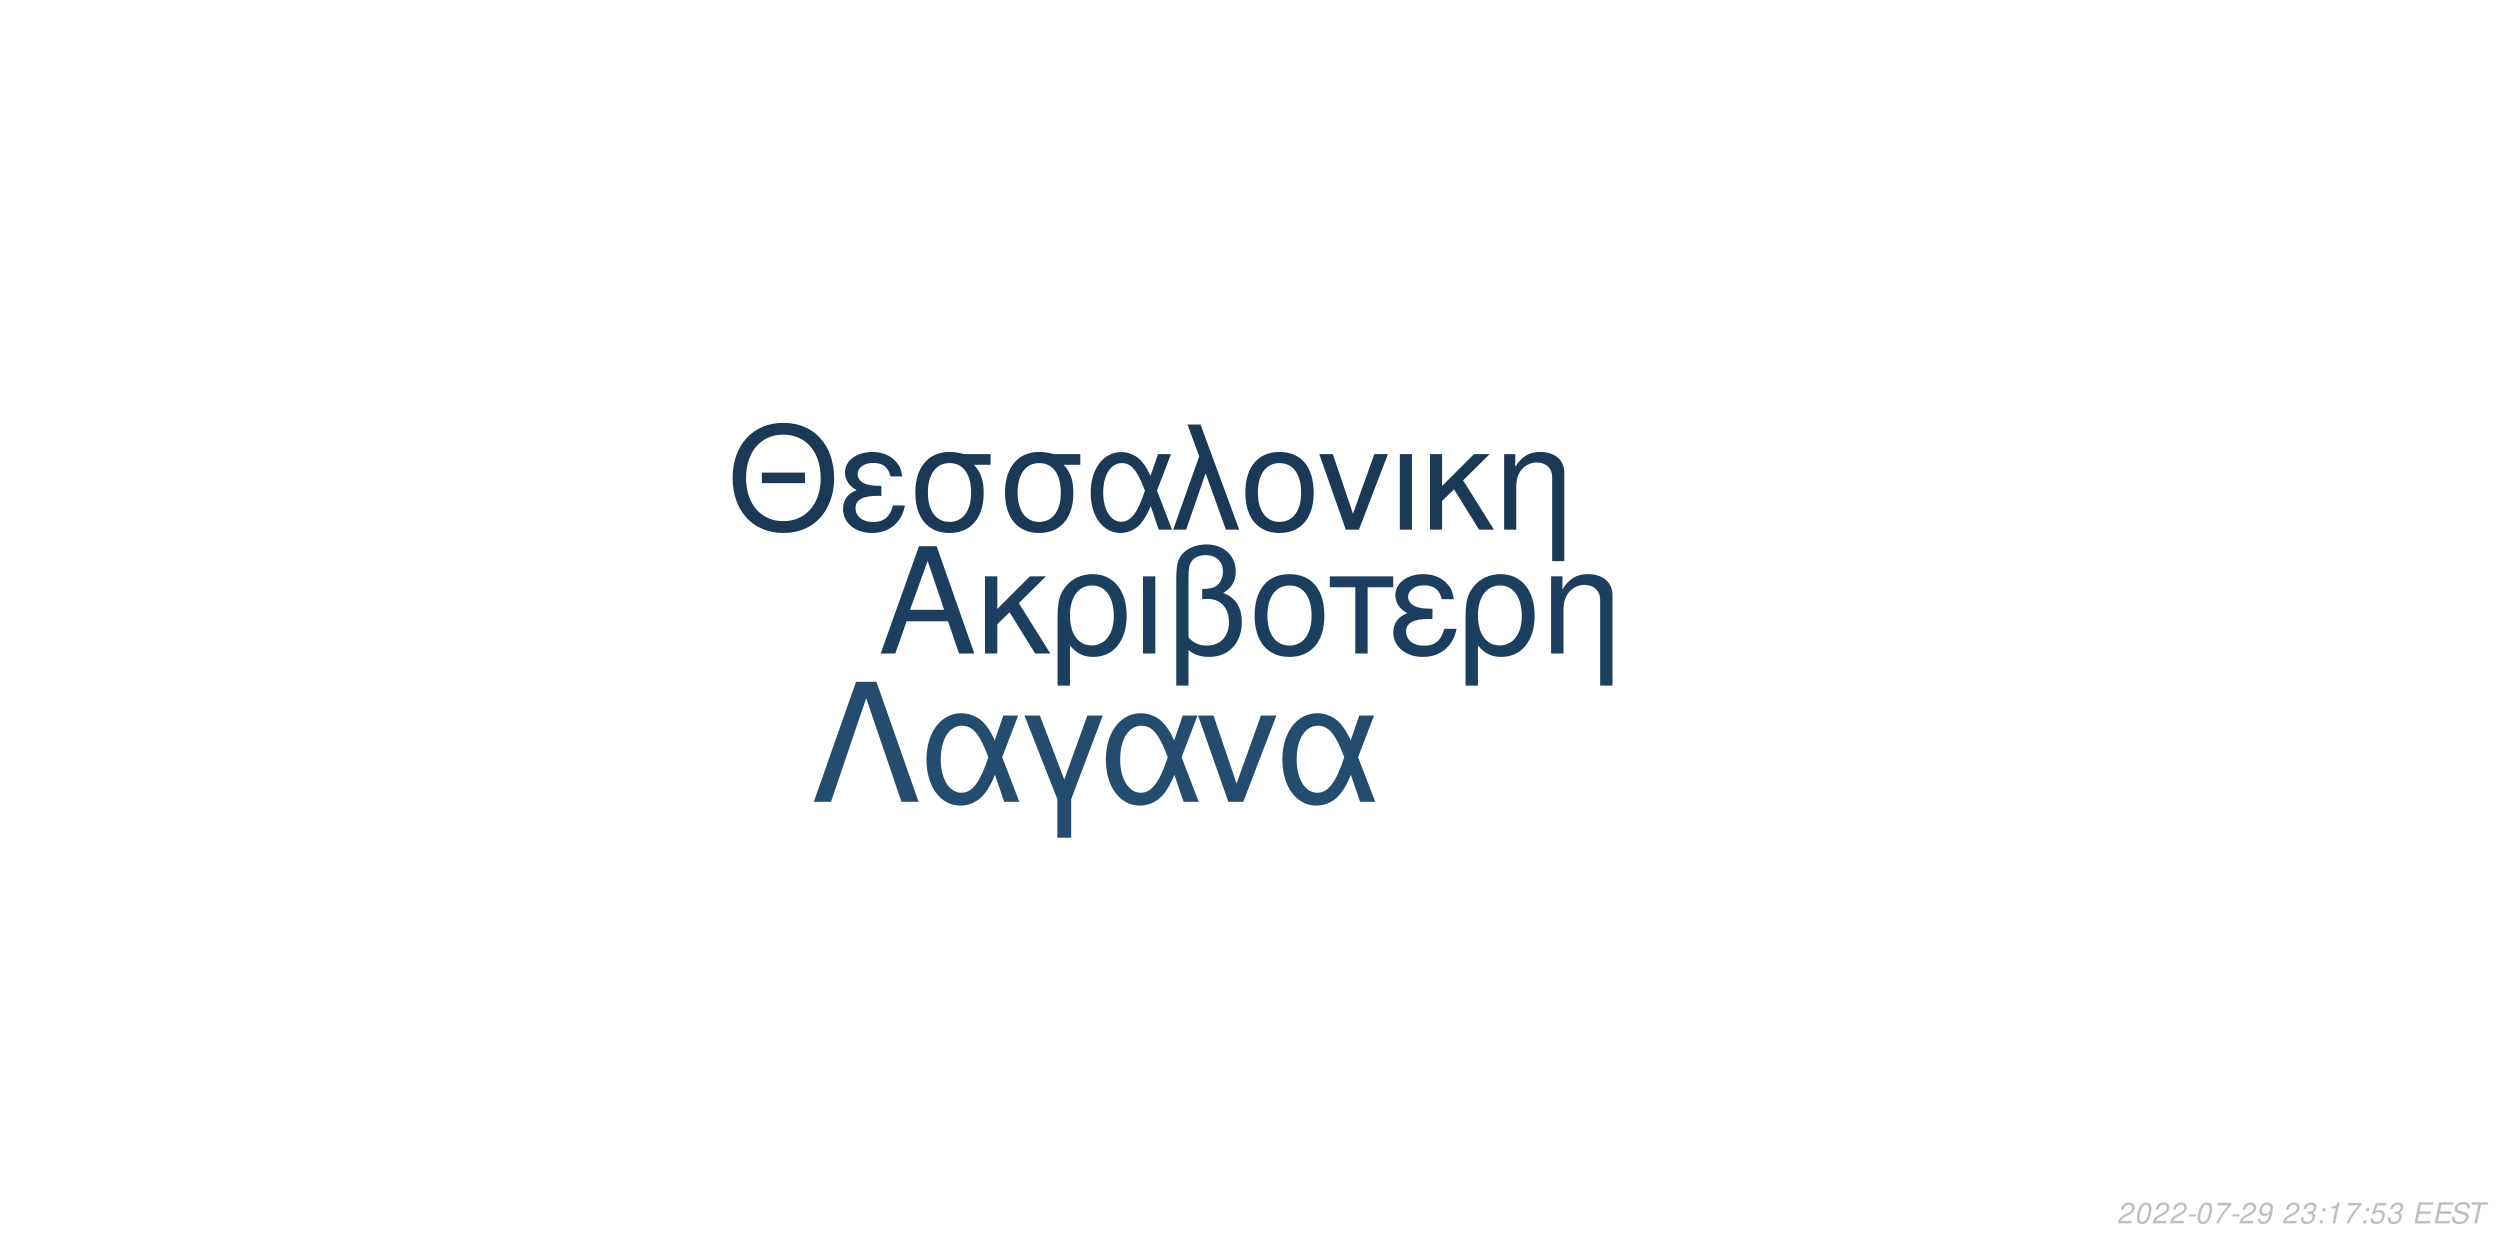
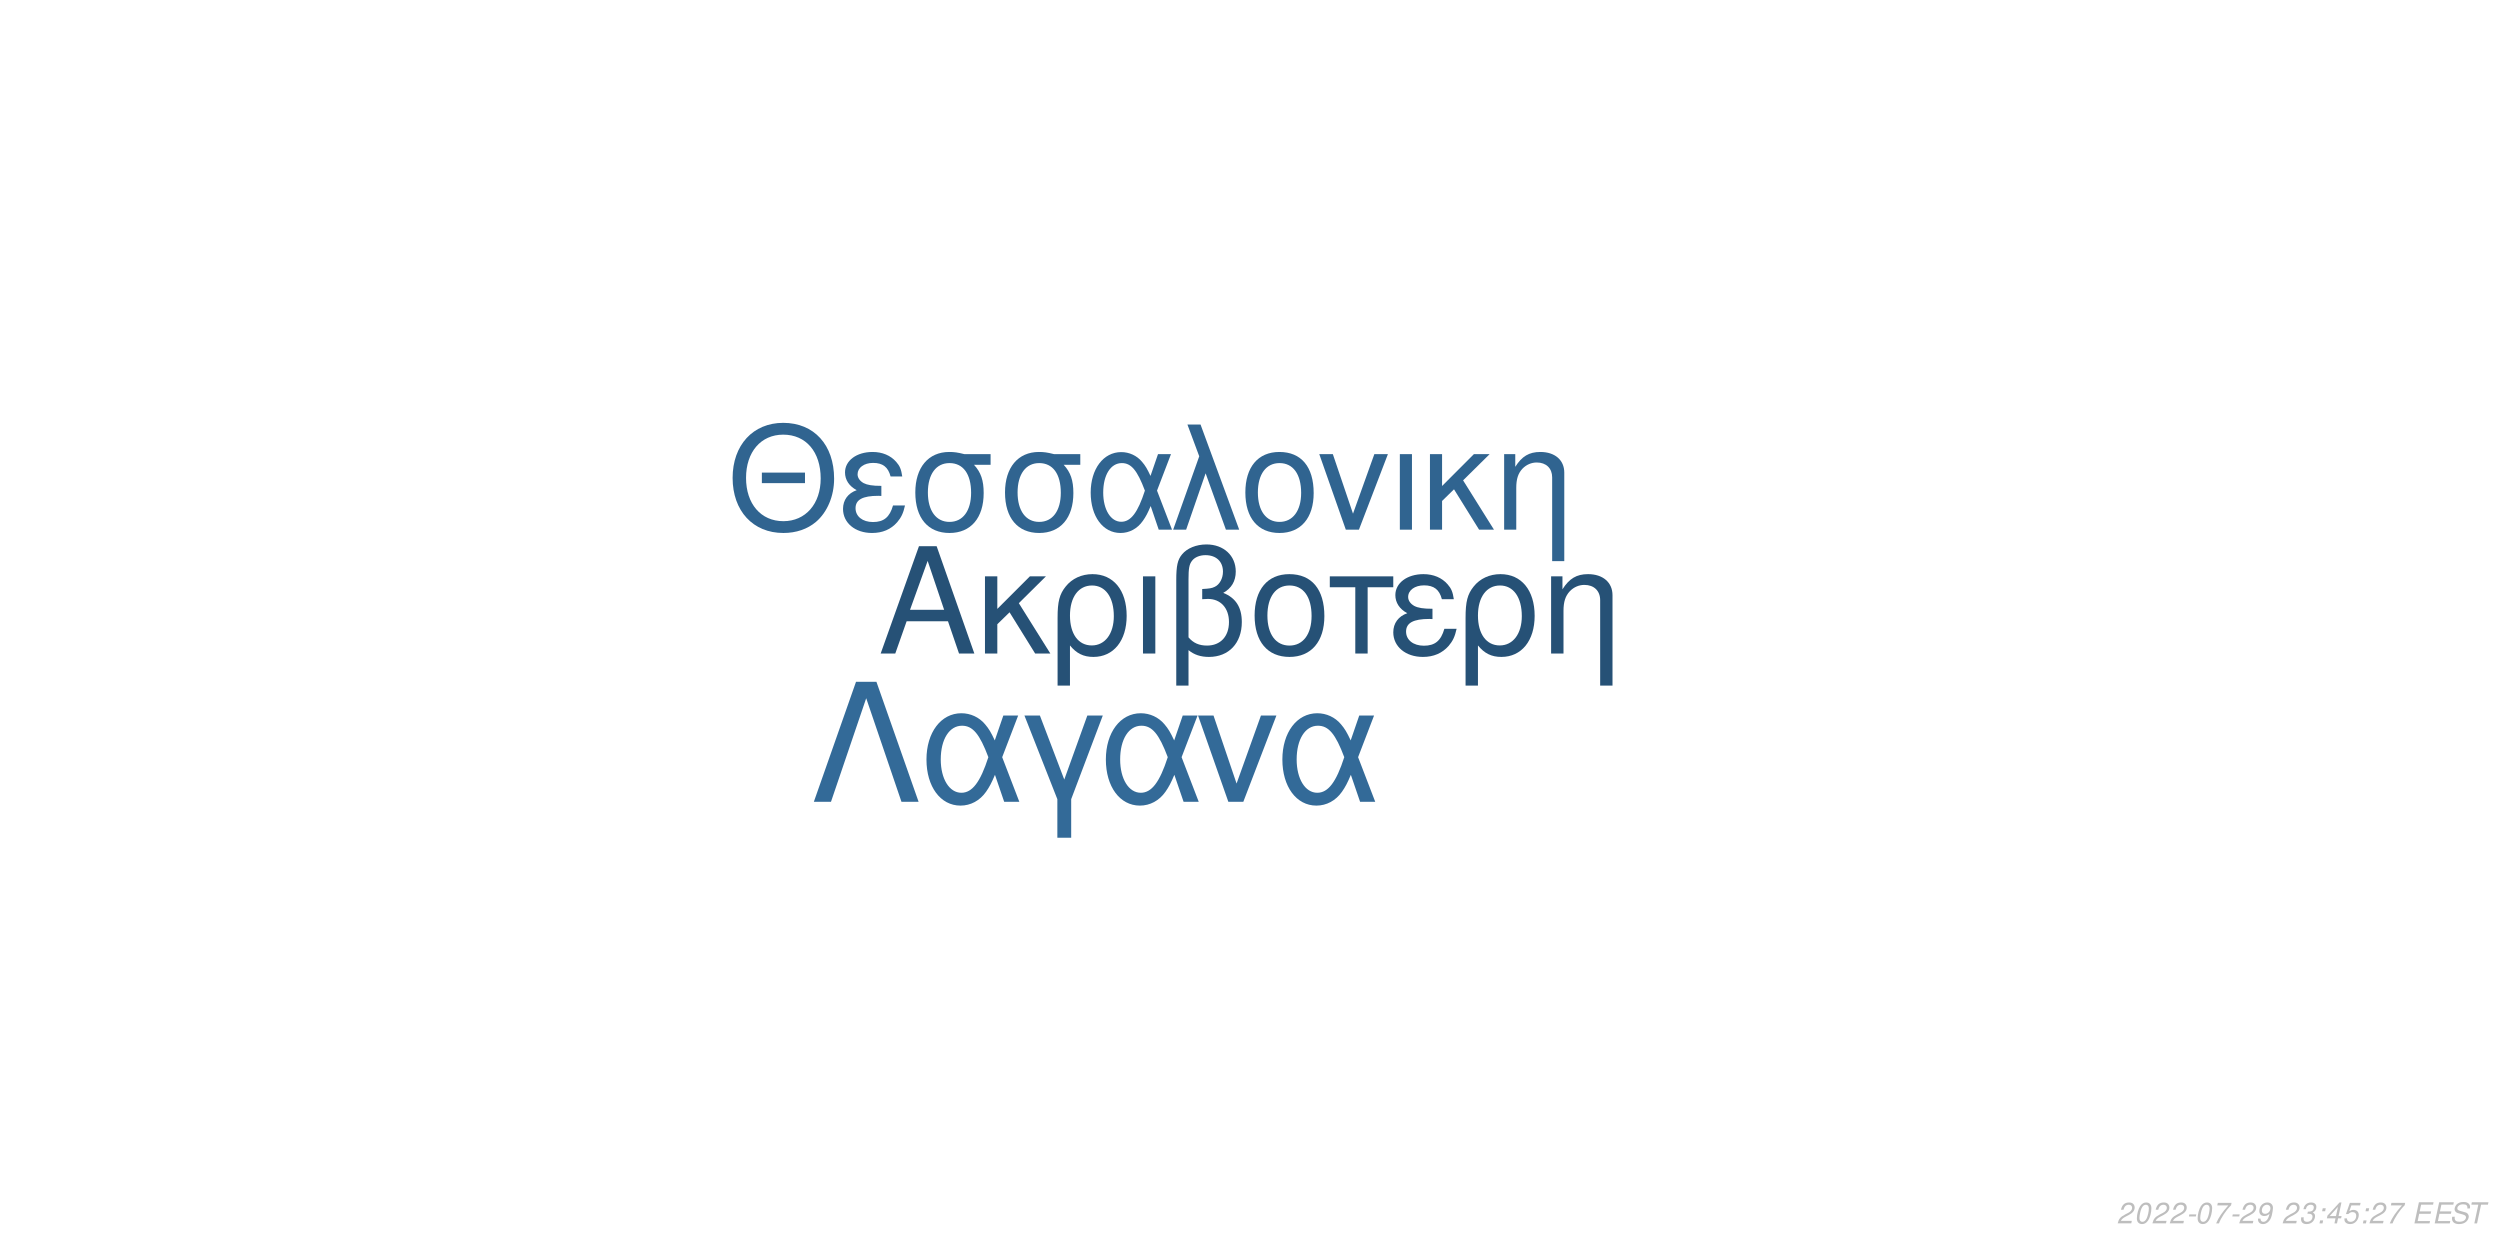
<svg xmlns="http://www.w3.org/2000/svg" xmlns:xlink="http://www.w3.org/1999/xlink" width="864pt" height="432pt" viewBox="0 0 864 432" version="1.1">
  <defs>
    <g>
      <symbol overflow="visible" id="glyph0-0">
        <path style="stroke:none;" d="" />
      </symbol>
      <symbol overflow="visible" id="glyph0-1">
        <path style="stroke:none;" d="M 24.125 -11.141 L 27.938 0 L 33.234 0 L 20.203 -37.094 L 14.094 -37.094 L 0.859 0 L 5.906 0 L 9.828 -11.141 Z M 22.797 -15.109 L 11 -15.109 L 17.094 -32.016 Z M 22.797 -15.109 " />
      </symbol>
      <symbol overflow="visible" id="glyph0-2">
        <path style="stroke:none;" d="M 7.172 -15.422 L 7.172 -26.672 L 2.906 -26.672 L 2.906 0 L 7.172 0 L 7.172 -10.125 L 11.406 -14.25 L 20.25 0 L 25.5 0 L 14.609 -17.406 L 23.969 -26.672 L 18.422 -26.672 Z M 7.172 -15.422 " />
      </symbol>
      <symbol overflow="visible" id="glyph0-3">
        <path style="stroke:none;" d="M 3 11.094 L 7.281 11.094 L 7.281 -2.797 C 9.516 -0.047 11.953 1.172 15.375 1.172 C 22.344 1.172 26.875 -4.422 26.875 -13.031 C 26.875 -21.891 22.297 -27.438 15.062 -27.438 C 11.297 -27.438 7.984 -25.906 5.797 -23.156 C 3.672 -20.516 3 -17.969 3 -12.359 Z M 14.906 -23.516 C 19.547 -23.516 22.438 -19.438 22.438 -12.922 C 22.438 -6.812 19.391 -2.797 14.812 -2.797 C 10.172 -2.797 7.281 -6.766 7.281 -13.125 C 7.281 -19.484 10.234 -23.516 14.906 -23.516 Z M 14.906 -23.516 " />
      </symbol>
      <symbol overflow="visible" id="glyph0-4">
        <path style="stroke:none;" d="M 3.516 0 L 7.781 0 L 7.781 -26.672 L 3.516 -26.672 Z M 3.516 0 " />
      </symbol>
      <symbol overflow="visible" id="glyph0-5">
        <path style="stroke:none;" d="M 4.016 11.094 L 8.25 11.094 L 8.25 -1.172 C 10.172 0.406 12.422 1.172 15.312 1.172 C 22.188 1.172 26.672 -3.609 26.672 -10.891 C 26.672 -15.984 24.578 -19.234 20.25 -20.969 C 23.109 -22.547 24.578 -25.031 24.578 -28.344 C 24.578 -33.844 20.406 -37.703 14.453 -37.703 C 10.938 -37.703 7.734 -36.391 6 -34.25 C 4.484 -32.422 4.016 -30.328 4.016 -25.391 Z M 8.25 -25.656 C 8.25 -29.359 8.5 -30.844 9.469 -32.062 C 10.375 -33.281 12.156 -34 14.094 -34 C 17.812 -34 20.156 -31.812 20.156 -28.297 C 20.156 -25.953 18.984 -23.812 17.297 -23.047 C 16.281 -22.547 15.469 -22.438 12.984 -22.297 L 12.984 -18.781 C 13.734 -18.828 14.344 -18.875 14.969 -18.875 C 19.344 -18.875 22.234 -15.719 22.234 -10.891 C 22.234 -5.906 19.281 -2.75 14.656 -2.75 C 11.953 -2.75 9.922 -3.609 8.25 -5.594 Z M 8.25 -25.656 " />
      </symbol>
      <symbol overflow="visible" id="glyph0-6">
        <path style="stroke:none;" d="M 14.094 -27.438 C 6.562 -27.438 2.094 -22.094 2.094 -13.125 C 2.094 -4.125 6.562 1.172 14.141 1.172 C 21.672 1.172 26.203 -4.172 26.203 -12.922 C 26.203 -22.188 21.828 -27.438 14.094 -27.438 Z M 14.141 -23.516 C 18.938 -23.516 21.781 -19.594 21.781 -12.984 C 21.781 -6.672 18.828 -2.75 14.141 -2.75 C 9.422 -2.75 6.516 -6.672 6.516 -13.125 C 6.516 -19.594 9.422 -23.516 14.141 -23.516 Z M 14.141 -23.516 " />
      </symbol>
      <symbol overflow="visible" id="glyph0-7">
        <path style="stroke:none;" d="M 7.891 0 L 12.156 0 L 12.156 -22.906 L 21.016 -22.906 L 21.016 -26.672 L -0.922 -26.672 L -0.922 -22.906 L 7.891 -22.906 Z M 7.891 0 " />
      </symbol>
      <symbol overflow="visible" id="glyph0-8">
        <path style="stroke:none;" d="M 14.562 -15.469 C 11.344 -15.469 9.562 -15.781 8.297 -16.438 C 6.922 -17.203 6.156 -18.328 6.156 -19.547 C 6.156 -21.891 8.453 -23.562 11.656 -23.562 C 15.062 -23.562 16.953 -22.094 17.812 -18.781 L 21.938 -18.781 C 21.578 -21.266 21.062 -22.5 19.797 -23.922 C 17.812 -26.203 14.906 -27.438 11.453 -27.438 C 5.797 -27.438 1.734 -24.375 1.734 -20.203 C 1.734 -17.609 3.156 -15.375 5.859 -13.938 C 2.797 -12.875 1.016 -10.484 1.016 -7.328 C 1.016 -2.391 5.297 1.172 11.25 1.172 C 14.969 1.172 17.906 -0.109 20.156 -2.641 C 21.578 -4.328 22.297 -5.797 22.906 -8.547 L 18.672 -8.547 C 17.5 -4.422 15.422 -2.703 11.609 -2.703 C 7.938 -2.703 5.438 -4.688 5.438 -7.578 C 5.438 -10.578 7.938 -11.953 13.484 -11.953 C 13.641 -11.953 14.094 -11.953 14.562 -11.906 Z M 14.562 -15.469 " />
      </symbol>
      <symbol overflow="visible" id="glyph0-9">
        <path style="stroke:none;" d="M 3.562 -26.672 L 3.562 0 L 7.844 0 L 7.844 -14.703 C 7.844 -17.906 8.5 -19.891 10.031 -21.531 C 11.406 -22.953 13.188 -23.719 15.062 -23.719 C 18.375 -23.719 20.516 -21.672 20.516 -18.469 L 20.516 11.094 L 24.781 11.094 L 24.781 -20.156 C 24.781 -24.578 21.469 -27.438 16.328 -27.438 C 12.359 -27.438 9.828 -25.906 7.484 -22.188 L 7.484 -26.672 Z M 3.562 -26.672 " />
      </symbol>
      <symbol overflow="visible" id="glyph1-0">
        <path style="stroke:none;" d="" />
      </symbol>
      <symbol overflow="visible" id="glyph1-1">
        <path style="stroke:none;" d="M 26.859 -19.734 L 11.953 -19.734 L 11.953 -16.094 L 26.859 -16.094 Z M 19.328 -36.922 C 8.922 -36.922 1.844 -29.25 1.844 -17.891 C 1.844 -6.484 8.875 1.141 19.391 1.141 C 23.812 1.141 27.703 -0.203 30.641 -2.688 C 34.578 -6.031 36.922 -11.656 36.922 -17.594 C 36.922 -29.297 30 -36.922 19.328 -36.922 Z M 19.328 -32.844 C 27.203 -32.844 32.281 -26.906 32.281 -17.688 C 32.281 -8.922 27.062 -2.938 19.391 -2.938 C 11.609 -2.938 6.484 -8.922 6.484 -17.891 C 6.484 -26.859 11.609 -32.844 19.328 -32.844 Z M 19.328 -32.844 " />
      </symbol>
      <symbol overflow="visible" id="glyph1-2">
        <path style="stroke:none;" d="M 14.25 -15.141 C 11.109 -15.141 9.375 -15.453 8.125 -16.094 C 6.781 -16.844 6.031 -17.938 6.031 -19.141 C 6.031 -21.422 8.266 -23.078 11.406 -23.078 C 14.75 -23.078 16.594 -21.625 17.438 -18.391 L 21.469 -18.391 C 21.125 -20.828 20.625 -22.031 19.391 -23.422 C 17.438 -25.656 14.594 -26.859 11.219 -26.859 C 5.688 -26.859 1.688 -23.875 1.688 -19.781 C 1.688 -17.234 3.094 -15.047 5.734 -13.656 C 2.734 -12.609 1 -10.266 1 -7.172 C 1 -2.344 5.188 1.141 11.016 1.141 C 14.656 1.141 17.547 -0.094 19.734 -2.594 C 21.125 -4.234 21.828 -5.688 22.422 -8.375 L 18.281 -8.375 C 17.141 -4.328 15.094 -2.641 11.359 -2.641 C 7.766 -2.641 5.328 -4.578 5.328 -7.422 C 5.328 -10.359 7.766 -11.703 13.203 -11.703 C 13.359 -11.703 13.797 -11.703 14.25 -11.656 Z M 14.25 -15.141 " />
      </symbol>
      <symbol overflow="visible" id="glyph1-3">
        <path style="stroke:none;" d="M 29 -26.109 L 19.938 -26.109 C 17.594 -26.703 16.438 -26.859 14.703 -26.859 C 7.469 -26.859 2.984 -21.469 2.984 -12.859 C 2.984 -4.031 7.375 1.141 14.797 1.141 C 22.172 1.141 26.609 -4.078 26.609 -12.656 C 26.609 -17.047 25.656 -19.828 23.266 -22.422 L 29 -22.422 Z M 14.797 -23.016 C 19.531 -23.016 22.266 -19.234 22.266 -12.75 C 22.266 -6.531 19.438 -2.688 14.797 -2.688 C 10.172 -2.688 7.328 -6.531 7.328 -12.859 C 7.328 -19.188 10.172 -23.016 14.797 -23.016 Z M 14.797 -23.016 " />
      </symbol>
      <symbol overflow="visible" id="glyph1-4">
        <path style="stroke:none;" d="M 29.344 -26.109 L 24.859 -26.109 L 22.266 -18.578 C 21.125 -21.031 20.484 -22.125 19.328 -23.469 C 17.547 -25.609 14.906 -26.812 12.156 -26.812 C 5.984 -26.812 1.594 -20.984 1.594 -12.812 C 1.594 -4.578 5.828 1.141 11.906 1.141 C 14.953 1.141 17.734 -0.344 19.625 -3.047 C 20.672 -4.531 21.281 -5.688 22.328 -8.172 L 25.109 0 L 29.703 0 L 24.516 -13.5 Z M 20.328 -13.5 C 17.891 -5.922 15.453 -2.734 12.156 -2.734 C 8.516 -2.734 5.922 -6.922 5.922 -12.812 C 5.922 -18.938 8.516 -23.016 12.359 -23.016 C 15.594 -23.016 17.688 -20.531 20.328 -13.5 Z M 20.328 -13.5 " />
      </symbol>
      <symbol overflow="visible" id="glyph1-5">
        <path style="stroke:none;" d="M 1.094 0 L 5.578 0 L 12.312 -19.484 L 19.328 0 L 23.922 0 L 10.562 -36.328 L 6.031 -36.328 L 10.109 -25.359 Z M 1.094 0 " />
      </symbol>
      <symbol overflow="visible" id="glyph1-6">
        <path style="stroke:none;" d="M 13.797 -26.859 C 6.422 -26.859 2.047 -21.625 2.047 -12.859 C 2.047 -4.031 6.422 1.141 13.859 1.141 C 21.234 1.141 25.656 -4.078 25.656 -12.656 C 25.656 -21.719 21.375 -26.859 13.797 -26.859 Z M 13.859 -23.016 C 18.531 -23.016 21.328 -19.188 21.328 -12.703 C 21.328 -6.531 18.438 -2.688 13.859 -2.688 C 9.219 -2.688 6.375 -6.531 6.375 -12.859 C 6.375 -19.188 9.219 -23.016 13.859 -23.016 Z M 13.859 -23.016 " />
      </symbol>
      <symbol overflow="visible" id="glyph1-7">
        <path style="stroke:none;" d="M 14.297 0 L 24.312 -26.109 L 19.625 -26.109 L 12.25 -5.531 L 5.281 -26.109 L 0.594 -26.109 L 9.766 0 Z M 14.297 0 " />
      </symbol>
      <symbol overflow="visible" id="glyph1-8">
        <path style="stroke:none;" d="M 3.438 0 L 7.625 0 L 7.625 -26.109 L 3.438 -26.109 Z M 3.438 0 " />
      </symbol>
      <symbol overflow="visible" id="glyph1-9">
        <path style="stroke:none;" d="M 7.031 -15.094 L 7.031 -26.109 L 2.844 -26.109 L 2.844 0 L 7.031 0 L 7.031 -9.922 L 11.156 -13.953 L 19.828 0 L 24.969 0 L 14.297 -17.047 L 23.469 -26.109 L 18.031 -26.109 Z M 7.031 -15.094 " />
      </symbol>
      <symbol overflow="visible" id="glyph1-10">
        <path style="stroke:none;" d="M 3.484 -26.109 L 3.484 0 L 7.672 0 L 7.672 -14.406 C 7.672 -17.547 8.328 -19.484 9.812 -21.078 C 11.156 -22.469 12.906 -23.219 14.75 -23.219 C 17.984 -23.219 20.078 -21.234 20.078 -18.094 L 20.078 10.859 L 24.266 10.859 L 24.266 -19.734 C 24.266 -24.062 21.031 -26.859 16 -26.859 C 12.109 -26.859 9.609 -25.359 7.328 -21.719 L 7.328 -26.109 Z M 3.484 -26.109 " />
      </symbol>
      <symbol overflow="visible" id="glyph2-0">
        <path style="stroke:none;" d="" />
      </symbol>
      <symbol overflow="visible" id="glyph2-1">
        <path style="stroke:none;" d="M 22.531 -41.484 L 15.484 -41.484 L 0.906 0 L 6.828 0 L 19 -35.797 L 31.188 0 L 37.109 0 Z M 22.531 -41.484 " />
      </symbol>
      <symbol overflow="visible" id="glyph2-2">
        <path style="stroke:none;" d="M 33.516 -29.812 L 28.391 -29.812 L 25.438 -21.219 C 24.125 -24.016 23.391 -25.266 22.078 -26.797 C 20.031 -29.25 17.016 -30.609 13.891 -30.609 C 6.828 -30.609 1.828 -23.953 1.828 -14.625 C 1.828 -5.234 6.656 1.312 13.594 1.312 C 17.078 1.312 20.266 -0.391 22.422 -3.469 C 23.609 -5.172 24.297 -6.484 25.5 -9.328 L 28.688 0 L 33.922 0 L 28 -15.422 Z M 23.219 -15.422 C 20.422 -6.766 17.641 -3.125 13.891 -3.125 C 9.734 -3.125 6.766 -7.906 6.766 -14.625 C 6.766 -21.625 9.734 -26.297 14.109 -26.297 C 17.812 -26.297 20.203 -23.453 23.219 -15.422 Z M 23.219 -15.422 " />
      </symbol>
      <symbol overflow="visible" id="glyph2-3">
        <path style="stroke:none;" d="M 12.062 12.406 L 16.844 12.406 L 16.844 -0.906 L 27.766 -29.812 L 22.422 -29.812 L 14.453 -7.688 L 6.031 -29.812 L 0.688 -29.812 L 12.062 -0.906 Z M 12.062 12.406 " />
      </symbol>
      <symbol overflow="visible" id="glyph2-4">
        <path style="stroke:none;" d="M 16.328 0 L 27.766 -29.812 L 22.422 -29.812 L 14 -6.312 L 6.031 -29.812 L 0.688 -29.812 L 11.156 0 Z M 16.328 0 " />
      </symbol>
      <symbol overflow="visible" id="glyph3-0">
        <path style="stroke:none;" d="" />
      </symbol>
      <symbol overflow="visible" id="glyph3-1">
        <path style="stroke:none;" d="M 5.234 -0.875 L 1.469 -0.875 C 1.641 -1.375 2.203 -1.891 3.109 -2.344 L 4.234 -2.938 C 5.562 -3.625 6.219 -4.469 6.219 -5.484 C 6.219 -5.938 6.062 -6.359 5.797 -6.656 C 5.469 -7.047 4.984 -7.234 4.312 -7.234 C 2.766 -7.234 1.891 -6.453 1.484 -4.734 L 2.375 -4.734 C 2.484 -5.188 2.609 -5.484 2.797 -5.75 C 3.094 -6.203 3.609 -6.453 4.188 -6.453 C 4.891 -6.453 5.344 -6.031 5.344 -5.375 C 5.344 -4.703 4.859 -4.094 4.016 -3.656 L 2.984 -3.125 C 1.234 -2.188 0.797 -1.656 0.344 -0.016 L 5.047 -0.016 Z M 5.234 -0.875 " />
      </symbol>
      <symbol overflow="visible" id="glyph3-2">
        <path style="stroke:none;" d="M 4.203 -7.234 C 3.375 -7.234 2.688 -6.812 2.125 -5.984 C 1.484 -5.047 0.984 -3.188 0.984 -1.734 C 0.984 -1.109 1.172 -0.562 1.484 -0.266 C 1.797 0.047 2.281 0.234 2.766 0.234 C 3.625 0.234 4.281 -0.156 4.859 -1.016 C 5.516 -1.953 6 -3.797 6 -5.266 C 6 -6.5 5.328 -7.234 4.203 -7.234 Z M 4.094 -6.453 C 4.734 -6.453 5.125 -5.984 5.125 -5.156 C 5.125 -4.203 4.781 -2.625 4.406 -1.812 C 3.984 -0.938 3.516 -0.547 2.875 -0.547 C 2.25 -0.547 1.875 -1.031 1.875 -1.828 C 1.875 -2.797 2.203 -4.344 2.594 -5.203 C 2.984 -6.047 3.453 -6.453 4.094 -6.453 Z M 4.094 -6.453 " />
      </symbol>
      <symbol overflow="visible" id="glyph3-3">
        <path style="stroke:none;" d="M 3.516 -3.125 L 1.125 -3.125 L 0.969 -2.406 L 3.359 -2.406 Z M 3.516 -3.125 " />
      </symbol>
      <symbol overflow="visible" id="glyph3-4">
        <path style="stroke:none;" d="M 6.703 -7.094 L 1.953 -7.094 L 1.766 -6.219 L 5.594 -6.219 C 3.344 -3.688 2.266 -2.109 1.375 0 L 2.344 0 C 3.031 -1.906 4.828 -4.594 6.547 -6.281 Z M 6.703 -7.094 " />
      </symbol>
      <symbol overflow="visible" id="glyph3-5">
        <path style="stroke:none;" d="M 0.844 -1.656 C 0.844 -1.547 0.844 -1.438 0.844 -1.375 C 0.844 -0.406 1.531 0.234 2.578 0.234 C 3.203 0.234 3.766 0.016 4.297 -0.438 C 4.938 -1 5.312 -1.656 5.594 -2.719 C 5.844 -3.672 6.016 -4.766 6.016 -5.375 C 6.016 -5.844 5.844 -6.328 5.547 -6.656 C 5.203 -7.031 4.703 -7.234 4.062 -7.234 C 2.516 -7.234 1.297 -5.938 1.297 -4.266 C 1.297 -3.203 1.984 -2.547 3.047 -2.547 C 3.484 -2.547 3.953 -2.672 4.281 -2.891 C 4.406 -2.984 4.547 -3.078 4.828 -3.344 C 4.438 -1.484 3.703 -0.547 2.703 -0.547 C 2.109 -0.547 1.719 -0.938 1.719 -1.547 L 1.719 -1.656 Z M 3.953 -6.453 C 4.625 -6.453 5.141 -5.953 5.141 -5.281 C 5.141 -4.188 4.312 -3.312 3.297 -3.312 C 2.594 -3.312 2.172 -3.734 2.172 -4.453 C 2.172 -5.562 2.984 -6.453 3.953 -6.453 Z M 3.953 -6.453 " />
      </symbol>
      <symbol overflow="visible" id="glyph3-6">
        <path style="stroke:none;" d="" />
      </symbol>
      <symbol overflow="visible" id="glyph3-7">
        <path style="stroke:none;" d="M 2.922 -3.312 C 3.125 -3.344 3.234 -3.344 3.375 -3.344 C 4.203 -3.344 4.688 -3 4.688 -2.406 C 4.688 -1.312 3.906 -0.547 2.781 -0.547 C 2.047 -0.547 1.594 -0.938 1.594 -1.562 C 1.594 -1.719 1.609 -1.844 1.656 -2.094 L 0.766 -2.094 C 0.734 -1.797 0.719 -1.641 0.719 -1.469 C 0.719 -0.375 1.406 0.234 2.641 0.234 C 3.547 0.234 4.297 -0.078 4.812 -0.656 C 5.266 -1.156 5.562 -1.875 5.562 -2.547 C 5.562 -3.125 5.344 -3.453 4.797 -3.734 C 5.641 -4.234 6.016 -4.844 6.016 -5.734 C 6.016 -6.656 5.312 -7.234 4.203 -7.234 C 3.375 -7.234 2.672 -6.938 2.188 -6.375 C 1.891 -6.031 1.703 -5.641 1.516 -4.906 L 2.391 -4.906 C 2.5 -5.359 2.594 -5.594 2.734 -5.812 C 3.047 -6.234 3.516 -6.453 4.078 -6.453 C 4.734 -6.453 5.141 -6.125 5.141 -5.578 C 5.141 -5.188 5.016 -4.797 4.797 -4.547 C 4.516 -4.234 4 -4.062 3.266 -4.062 L 3.078 -4.062 Z M 2.922 -3.312 " />
      </symbol>
      <symbol overflow="visible" id="glyph3-8">
        <path style="stroke:none;" d="M 2.359 -1.031 L 1.312 -1.031 L 1.094 0 L 2.141 0 Z M 3.266 -5.234 L 2.219 -5.234 L 2 -4.203 L 3.047 -4.203 Z M 3.266 -5.234 " />
      </symbol>
      <symbol overflow="visible" id="glyph3-9">
-         <path style="stroke:none;" d="M 3.703 -5.188 L 2.594 0 L 3.469 0 L 5.016 -7.234 L 4.438 -7.234 C 3.906 -6.156 3.688 -6.016 2.234 -5.812 L 2.109 -5.188 Z M 3.703 -5.188 " />
+         <path style="stroke:none;" d="M 3.625 -1.75 L 3.266 0 L 4.141 0 L 4.516 -1.75 L 5.562 -1.75 L 5.734 -2.531 L 4.688 -2.531 L 5.688 -7.234 L 5.016 -7.234 L 0.844 -2.672 L 0.641 -1.75 Z M 3.797 -2.531 L 1.594 -2.531 L 4.469 -5.703 Z M 3.797 -2.531 " />
      </symbol>
      <symbol overflow="visible" id="glyph3-10">
        <path style="stroke:none;" d="M 6.297 -7.094 L 2.594 -7.094 L 1.234 -3.234 L 2.047 -3.234 C 2.656 -3.766 2.938 -3.906 3.531 -3.906 C 4.328 -3.906 4.797 -3.453 4.797 -2.688 C 4.797 -1.438 3.969 -0.547 2.828 -0.547 C 2.031 -0.547 1.609 -0.938 1.578 -1.734 L 0.703 -1.734 L 0.703 -1.516 C 0.703 -0.938 0.844 -0.547 1.188 -0.266 C 1.562 0.062 2.078 0.234 2.703 0.234 C 3.656 0.234 4.391 -0.156 4.984 -0.922 C 5.422 -1.5 5.672 -2.234 5.672 -2.953 C 5.672 -4 4.938 -4.672 3.812 -4.672 C 3.328 -4.672 2.906 -4.547 2.406 -4.234 L 3.109 -6.219 L 6.109 -6.219 Z M 6.297 -7.094 " />
      </symbol>
      <symbol overflow="visible" id="glyph3-11">
        <path style="stroke:none;" d="M 2.547 -3.312 L 6.5 -3.312 L 6.688 -4.141 L 2.719 -4.141 L 3.219 -6.469 L 7.344 -6.469 L 7.516 -7.297 L 2.453 -7.297 L 0.906 0 L 6.125 0 L 6.297 -0.812 L 2.016 -0.812 Z M 2.547 -3.312 " />
      </symbol>
      <symbol overflow="visible" id="glyph3-12">
        <path style="stroke:none;" d="M 7.062 -5.156 C 7.125 -5.438 7.141 -5.562 7.141 -5.703 C 7.141 -6.156 6.938 -6.594 6.594 -6.891 C 6.188 -7.25 5.656 -7.406 4.875 -7.406 C 3.844 -7.406 3.047 -7.125 2.5 -6.562 C 2.094 -6.141 1.781 -5.438 1.781 -4.922 C 1.781 -4.297 2.219 -3.766 2.891 -3.562 L 4.594 -3.094 C 5.406 -2.859 5.734 -2.578 5.734 -2.094 C 5.734 -1.781 5.547 -1.406 5.266 -1.141 C 4.844 -0.766 4.266 -0.578 3.453 -0.578 C 2.328 -0.578 1.812 -0.984 1.812 -1.906 C 1.812 -2.047 1.812 -2.125 1.844 -2.312 L 0.984 -2.312 C 0.906 -2.062 0.891 -1.906 0.891 -1.688 C 0.891 -0.484 1.797 0.234 3.297 0.234 C 4.359 0.234 5.234 -0.062 5.812 -0.609 C 6.344 -1.078 6.688 -1.797 6.688 -2.375 C 6.688 -2.641 6.609 -2.906 6.453 -3.156 C 6.234 -3.5 5.938 -3.703 5.469 -3.828 L 3.75 -4.312 C 2.984 -4.547 2.734 -4.734 2.734 -5.188 C 2.734 -5.547 2.875 -5.844 3.188 -6.109 C 3.547 -6.438 4.031 -6.594 4.703 -6.594 C 5.266 -6.594 5.688 -6.484 5.906 -6.297 C 6.094 -6.125 6.219 -5.797 6.219 -5.516 C 6.219 -5.422 6.203 -5.344 6.188 -5.156 Z M 7.062 -5.156 " />
      </symbol>
      <symbol overflow="visible" id="glyph3-13">
        <path style="stroke:none;" d="M 4.938 -6.469 L 7.312 -6.469 L 7.484 -7.297 L 1.75 -7.297 L 1.578 -6.469 L 3.984 -6.469 L 2.609 0 L 3.547 0 Z M 4.938 -6.469 " />
      </symbol>
    </g>
  </defs>
  <g id="surface1">
    <rect x="0" y="0" width="864" height="432" style="fill:rgb(100%,100%,100%);fill-opacity:1;stroke:none;" />
-     <g style="fill:rgb(11.373%,24.706%,37.255%);fill-opacity:1;">
+     <g style="fill:rgb(14.902%,31.765%,46.275%);fill-opacity:1;">
      <use xlink:href="#glyph0-1" x="303.5" y="225.861" />
      <use xlink:href="#glyph0-2" x="337.5" y="225.861" />
      <use xlink:href="#glyph0-3" x="362.5" y="225.861" />
      <use xlink:href="#glyph0-4" x="391.5" y="225.861" />
      <use xlink:href="#glyph0-5" x="402.5" y="225.861" />
      <use xlink:href="#glyph0-6" x="431.5" y="225.861" />
      <use xlink:href="#glyph0-7" x="460.5" y="225.861" />
      <use xlink:href="#glyph0-8" x="480.5" y="225.861" />
      <use xlink:href="#glyph0-3" x="503.5" y="225.861" />
      <use xlink:href="#glyph0-9" x="532.5" y="225.861" />
    </g>
-     <g style="fill:rgb(10.196%,22.353%,33.725%);fill-opacity:1;">
+     <g style="fill:rgb(18.824%,39.216%,56.471%);fill-opacity:1;">
      <use xlink:href="#glyph1-1" x="251.348" y="183.058" />
      <use xlink:href="#glyph1-2" x="290.348" y="183.058" />
      <use xlink:href="#glyph1-3" x="313.348" y="183.058" />
      <use xlink:href="#glyph1-3" x="344.348" y="183.058" />
      <use xlink:href="#glyph1-4" x="375.348" y="183.058" />
      <use xlink:href="#glyph1-5" x="404.348" y="183.058" />
      <use xlink:href="#glyph1-6" x="428.348" y="183.058" />
      <use xlink:href="#glyph1-7" x="455.348" y="183.058" />
      <use xlink:href="#glyph1-8" x="480.348" y="183.058" />
      <use xlink:href="#glyph1-9" x="491.348" y="183.058" />
      <use xlink:href="#glyph1-10" x="516.348" y="183.058" />
    </g>
-     <g style="fill:rgb(13.725%,29.804%,43.529%);fill-opacity:1;">
+     <g style="fill:rgb(20%,41.569%,59.608%);fill-opacity:1;">
      <use xlink:href="#glyph2-1" x="280.359" y="277.105" />
      <use xlink:href="#glyph2-2" x="318.359" y="277.105" />
      <use xlink:href="#glyph2-3" x="353.359" y="277.105" />
      <use xlink:href="#glyph2-2" x="380.359" y="277.105" />
      <use xlink:href="#glyph2-4" x="413.359" y="277.105" />
      <use xlink:href="#glyph2-2" x="441.359" y="277.105" />
    </g>
    <g style="fill:rgb(74.51%,74.51%,74.51%);fill-opacity:1;">
      <use xlink:href="#glyph3-1" x="731.52" y="422.81" />
      <use xlink:href="#glyph3-2" x="737.52" y="422.81" />
      <use xlink:href="#glyph3-1" x="743.52" y="422.81" />
      <use xlink:href="#glyph3-1" x="749.52" y="422.81" />
      <use xlink:href="#glyph3-3" x="755.52" y="422.81" />
      <use xlink:href="#glyph3-2" x="758.52" y="422.81" />
      <use xlink:href="#glyph3-4" x="764.52" y="422.81" />
      <use xlink:href="#glyph3-3" x="770.52" y="422.81" />
      <use xlink:href="#glyph3-1" x="773.52" y="422.81" />
      <use xlink:href="#glyph3-5" x="779.52" y="422.81" />
      <use xlink:href="#glyph3-6" x="785.52" y="422.81" />
      <use xlink:href="#glyph3-1" x="788.52" y="422.81" />
      <use xlink:href="#glyph3-7" x="794.52" y="422.81" />
      <use xlink:href="#glyph3-8" x="800.52" y="422.81" />
      <use xlink:href="#glyph3-9" x="803.52" y="422.81" />
-       <use xlink:href="#glyph3-4" x="809.52" y="422.81" />
+       <use xlink:href="#glyph3-10" x="809.52" y="422.81" />
      <use xlink:href="#glyph3-8" x="815.52" y="422.81" />
-       <use xlink:href="#glyph3-10" x="818.52" y="422.81" />
-       <use xlink:href="#glyph3-7" x="824.52" y="422.81" />
+       <use xlink:href="#glyph3-1" x="818.52" y="422.81" />
+       <use xlink:href="#glyph3-4" x="824.52" y="422.81" />
      <use xlink:href="#glyph3-6" x="830.52" y="422.81" />
      <use xlink:href="#glyph3-11" x="833.52" y="422.81" />
      <use xlink:href="#glyph3-11" x="840.52" y="422.81" />
      <use xlink:href="#glyph3-12" x="846.52" y="422.81" />
      <use xlink:href="#glyph3-13" x="852.52" y="422.81" />
    </g>
  </g>
</svg>
